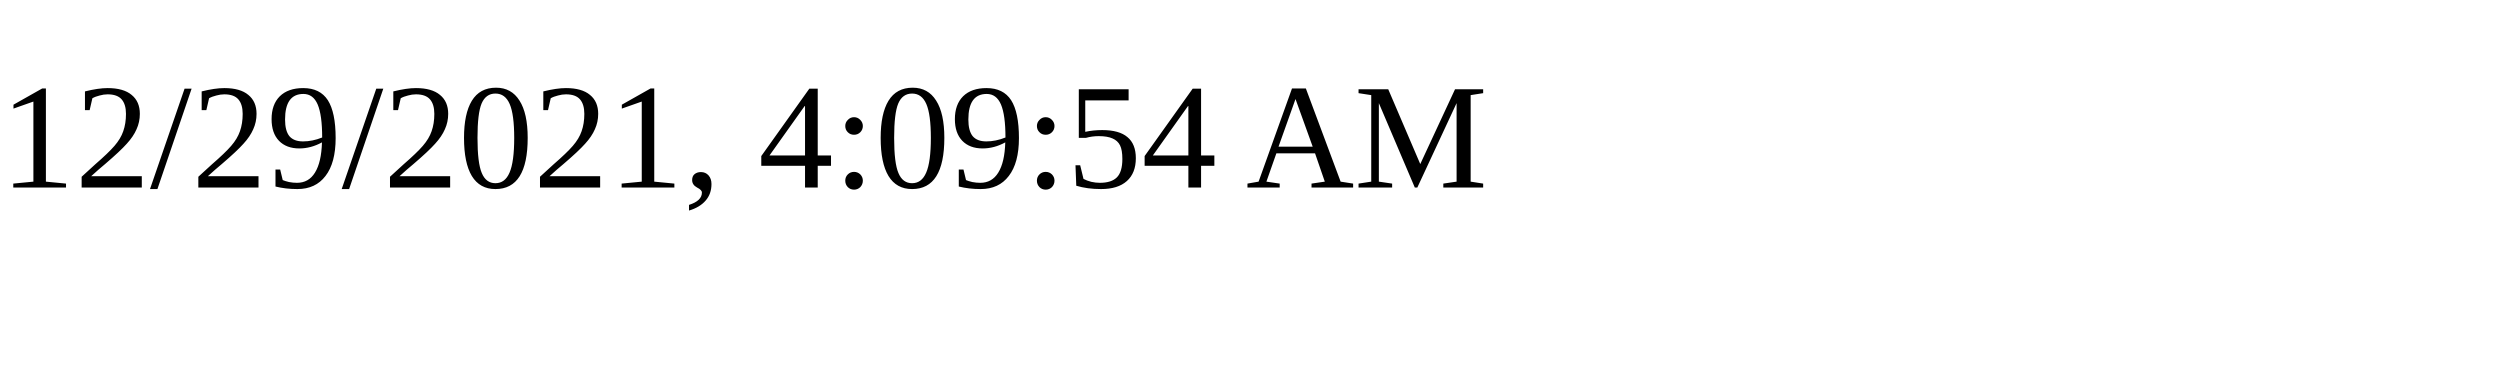
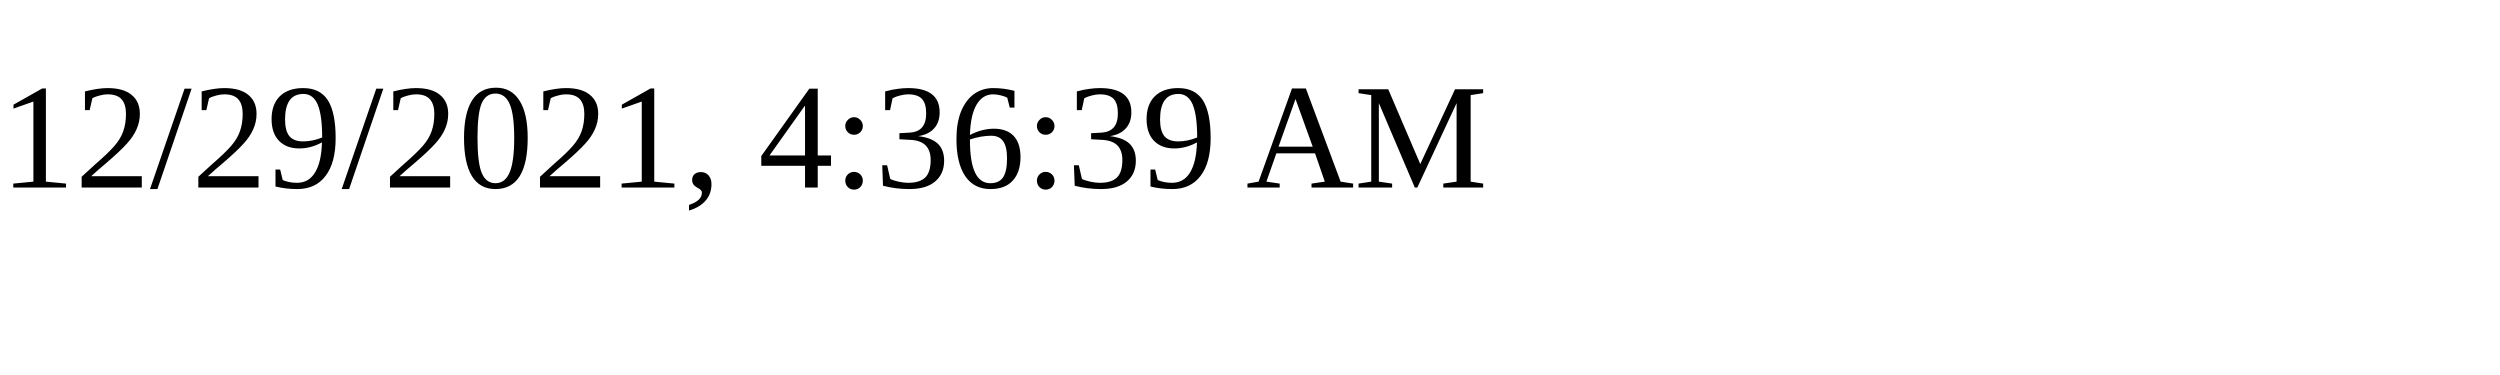
<svg xmlns="http://www.w3.org/2000/svg" height="30" width="200">
-   <text x="0" y="15">12/29/2021, 4:09:54 AM</text>
+   <text x="0" y="15">12/29/2021, 4:36:39 AM</text>
</svg>
